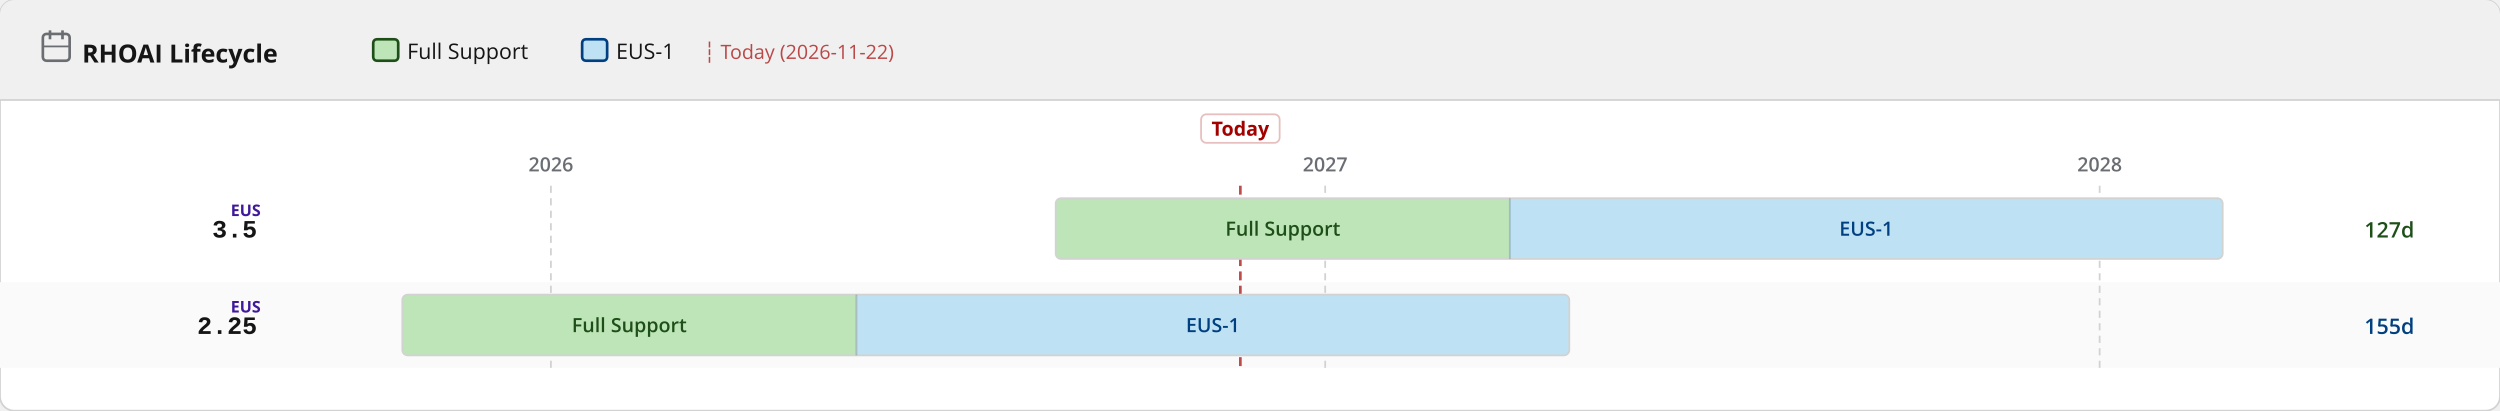
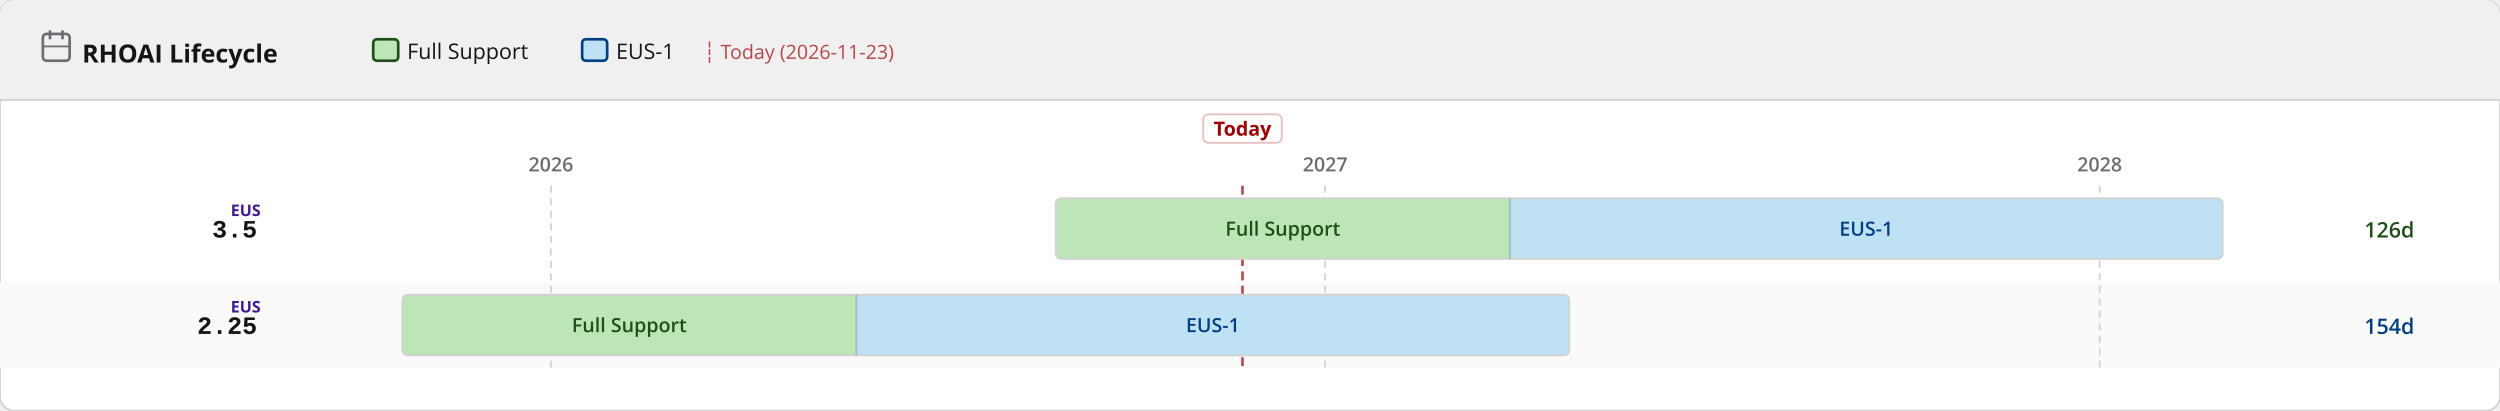
<svg xmlns="http://www.w3.org/2000/svg" width="1400" height="230" viewBox="0 0 1400 230">
  <defs>
    <pattern id="eol" patternUnits="userSpaceOnUse" width="6" height="6" patternTransform="rotate(135)">
      <line x1="0" y1="0" x2="0" y2="6" stroke="#a30000" stroke-width="2" opacity="0.25" />
    </pattern>
  </defs>
  <rect width="1400" height="230" rx="8" fill="#ffffff" stroke="#d2d2d2" stroke-width="1" />
  <rect width="1400" height="56" rx="8" fill="#f0f0f0" />
  <rect y="48" width="1400" height="8" fill="#f0f0f0" />
  <line x1="0" y1="56" x2="1400" y2="56" stroke="#d2d2d2" stroke-width="1" />
  <text x="46" y="35" font-family="RedHatDisplay,RedHatText,'Red Hat Display','Red Hat Text','Open Sans',system-ui,sans-serif" font-size="14" font-weight="700" fill="#151515">RHOAI Lifecycle</text>
  <rect x="24" y="19" width="15" height="15" rx="2" fill="none" stroke="#6a6e73" stroke-width="1.5" />
  <line x1="28" y1="17" x2="28" y2="22" stroke="#6a6e73" stroke-width="1.5" />
  <line x1="35" y1="17" x2="35" y2="22" stroke="#6a6e73" stroke-width="1.5" />
  <line x1="24" y1="26" x2="39" y2="26" stroke="#6a6e73" stroke-width="1" />
  <rect x="209.0" y="22" width="14" height="12" rx="2" fill="#bde5b8" stroke="#1e4f18" stroke-width="1.5" />
  <text x="228.0" y="33" font-family="RedHatDisplay,RedHatText,'Red Hat Display','Red Hat Text','Open Sans',system-ui,sans-serif" font-size="12" fill="#151515">Full Support</text>
  <rect x="326.0" y="22" width="14" height="12" rx="2" fill="#bee1f4" stroke="#004080" stroke-width="1.5" />
  <text x="345.0" y="33" font-family="RedHatDisplay,RedHatText,'Red Hat Display','Red Hat Text','Open Sans',system-ui,sans-serif" font-size="12" fill="#151515">EUS-1</text>
-   <text x="394.0" y="33" font-family="RedHatDisplay,RedHatText,'Red Hat Display','Red Hat Text','Open Sans',system-ui,sans-serif" font-size="11" fill="#a30000" opacity="0.7">┆ Today (2026-11-22)</text>
+   <text x="394.0" y="33" font-family="RedHatDisplay,RedHatText,'Red Hat Display','Red Hat Text','Open Sans',system-ui,sans-serif" font-size="11" fill="#a30000" opacity="0.7">┆ Today (2026-11-23)</text>
  <rect x="0" y="158" width="1400" height="48" fill="#fafafa" />
  <line x1="308.5" y1="104" x2="308.5" y2="206" stroke="#d2d2d2" stroke-width="1" stroke-dasharray="4 3" />
  <text x="308.5" y="96" text-anchor="middle" font-family="RedHatDisplay,RedHatText,'Red Hat Display','Red Hat Text','Open Sans',system-ui,sans-serif" font-size="11" font-weight="600" fill="#6a6e73">2026</text>
  <line x1="742.1" y1="104" x2="742.1" y2="206" stroke="#d2d2d2" stroke-width="1" stroke-dasharray="4 3" />
  <text x="742.1" y="96" text-anchor="middle" font-family="RedHatDisplay,RedHatText,'Red Hat Display','Red Hat Text','Open Sans',system-ui,sans-serif" font-size="11" font-weight="600" fill="#6a6e73">2027</text>
  <line x1="1175.8" y1="104" x2="1175.8" y2="206" stroke="#d2d2d2" stroke-width="1" stroke-dasharray="4 3" />
  <text x="1175.8" y="96" text-anchor="middle" font-family="RedHatDisplay,RedHatText,'Red Hat Display','Red Hat Text','Open Sans',system-ui,sans-serif" font-size="11" font-weight="600" fill="#6a6e73">2028</text>
-   <line x1="694.6" y1="104" x2="694.6" y2="206" stroke="#a30000" stroke-width="1.5" stroke-dasharray="5 3" opacity="0.7" />
-   <rect x="672.6" y="64" width="44" height="16" rx="3" fill="white" stroke="rgba(163,0,0,0.25)" stroke-width="1" />
-   <text x="694.6" y="76" text-anchor="middle" font-family="RedHatDisplay,RedHatText,'Red Hat Display','Red Hat Text','Open Sans',system-ui,sans-serif" font-size="11" font-weight="700" fill="#a30000">Today</text>
+   <line x1="695.8" y1="104" x2="695.8" y2="206" stroke="#a30000" stroke-width="1.5" stroke-dasharray="5 3" opacity="0.7" />
+   <rect x="673.8" y="64" width="44" height="16" rx="3" fill="white" stroke="rgba(163,0,0,0.25)" stroke-width="1" />
+   <text x="695.8" y="76" text-anchor="middle" font-family="RedHatDisplay,RedHatText,'Red Hat Display','Red Hat Text','Open Sans',system-ui,sans-serif" font-size="11" font-weight="700" fill="#a30000">Today</text>
  <text x="144" y="133.0" text-anchor="end" font-family="RedHatMono,'Red Hat Mono','Courier New',monospace" font-size="14" font-weight="700" fill="#151515">3.5</text>
  <text x="146" y="121.0" text-anchor="end" font-family="RedHatDisplay,RedHatText,'Red Hat Display','Red Hat Text','Open Sans',system-ui,sans-serif" font-size="9" font-weight="700" fill="#40199a">EUS</text>
  <clipPath id="c0">
    <rect x="591.2" y="111.0" width="653.5" height="34" rx="3" />
  </clipPath>
  <g clip-path="url(#c0)">
    <rect x="591.2" y="111.0" width="254.3" height="34" fill="#bde5b8" />
    <text x="718.4" y="132.0" text-anchor="middle" font-family="RedHatDisplay,RedHatText,'Red Hat Display','Red Hat Text','Open Sans',system-ui,sans-serif" font-size="11" font-weight="600" fill="#1e4f18">Full Support</text>
    <rect x="845.5" y="111.0" width="399.2" height="34" fill="#bee1f4" />
    <text x="1045.1" y="132.0" text-anchor="middle" font-family="RedHatDisplay,RedHatText,'Red Hat Display','Red Hat Text','Open Sans',system-ui,sans-serif" font-size="11" font-weight="600" fill="#004080">EUS-1</text>
  </g>
  <rect x="591.2" y="111.0" width="653.5" height="34" rx="3" fill="none" stroke="#d2d2d2" stroke-width="1" />
  <line x1="845.5" y1="111.0" x2="845.5" y2="145.0" stroke="rgba(0,0,0,0.18)" stroke-width="1" />
-   <text x="1324" y="133.0" font-family="RedHatDisplay,RedHatText,'Red Hat Display','Red Hat Text','Open Sans',system-ui,sans-serif" font-size="12" font-weight="600" fill="#1e4f18">127d</text>
+   <text x="1324" y="133.0" font-family="RedHatDisplay,RedHatText,'Red Hat Display','Red Hat Text','Open Sans',system-ui,sans-serif" font-size="12" font-weight="600" fill="#1e4f18">126d</text>
  <text x="144" y="187.0" text-anchor="end" font-family="RedHatMono,'Red Hat Mono','Courier New',monospace" font-size="14" font-weight="700" fill="#151515">2.25</text>
  <text x="146" y="175.0" text-anchor="end" font-family="RedHatDisplay,RedHatText,'Red Hat Display','Red Hat Text','Open Sans',system-ui,sans-serif" font-size="9" font-weight="700" fill="#40199a">EUS</text>
  <clipPath id="c1">
    <rect x="225.3" y="165.0" width="653.5" height="34" rx="3" />
  </clipPath>
  <g clip-path="url(#c1)">
    <rect x="225.3" y="165.0" width="254.3" height="34" fill="#bde5b8" />
    <text x="352.4" y="186.0" text-anchor="middle" font-family="RedHatDisplay,RedHatText,'Red Hat Display','Red Hat Text','Open Sans',system-ui,sans-serif" font-size="11" font-weight="600" fill="#1e4f18">Full Support</text>
    <rect x="479.6" y="165.0" width="399.2" height="34" fill="#bee1f4" />
    <text x="679.2" y="186.0" text-anchor="middle" font-family="RedHatDisplay,RedHatText,'Red Hat Display','Red Hat Text','Open Sans',system-ui,sans-serif" font-size="11" font-weight="600" fill="#004080">EUS-1</text>
  </g>
  <rect x="225.3" y="165.0" width="653.5" height="34" rx="3" fill="none" stroke="#d2d2d2" stroke-width="1" />
  <line x1="479.6" y1="165.0" x2="479.6" y2="199.0" stroke="rgba(0,0,0,0.18)" stroke-width="1" />
-   <text x="1324" y="187.0" font-family="RedHatDisplay,RedHatText,'Red Hat Display','Red Hat Text','Open Sans',system-ui,sans-serif" font-size="12" font-weight="600" fill="#004080">155d</text>
+   <text x="1324" y="187.0" font-family="RedHatDisplay,RedHatText,'Red Hat Display','Red Hat Text','Open Sans',system-ui,sans-serif" font-size="12" font-weight="600" fill="#004080">154d</text>
</svg>
